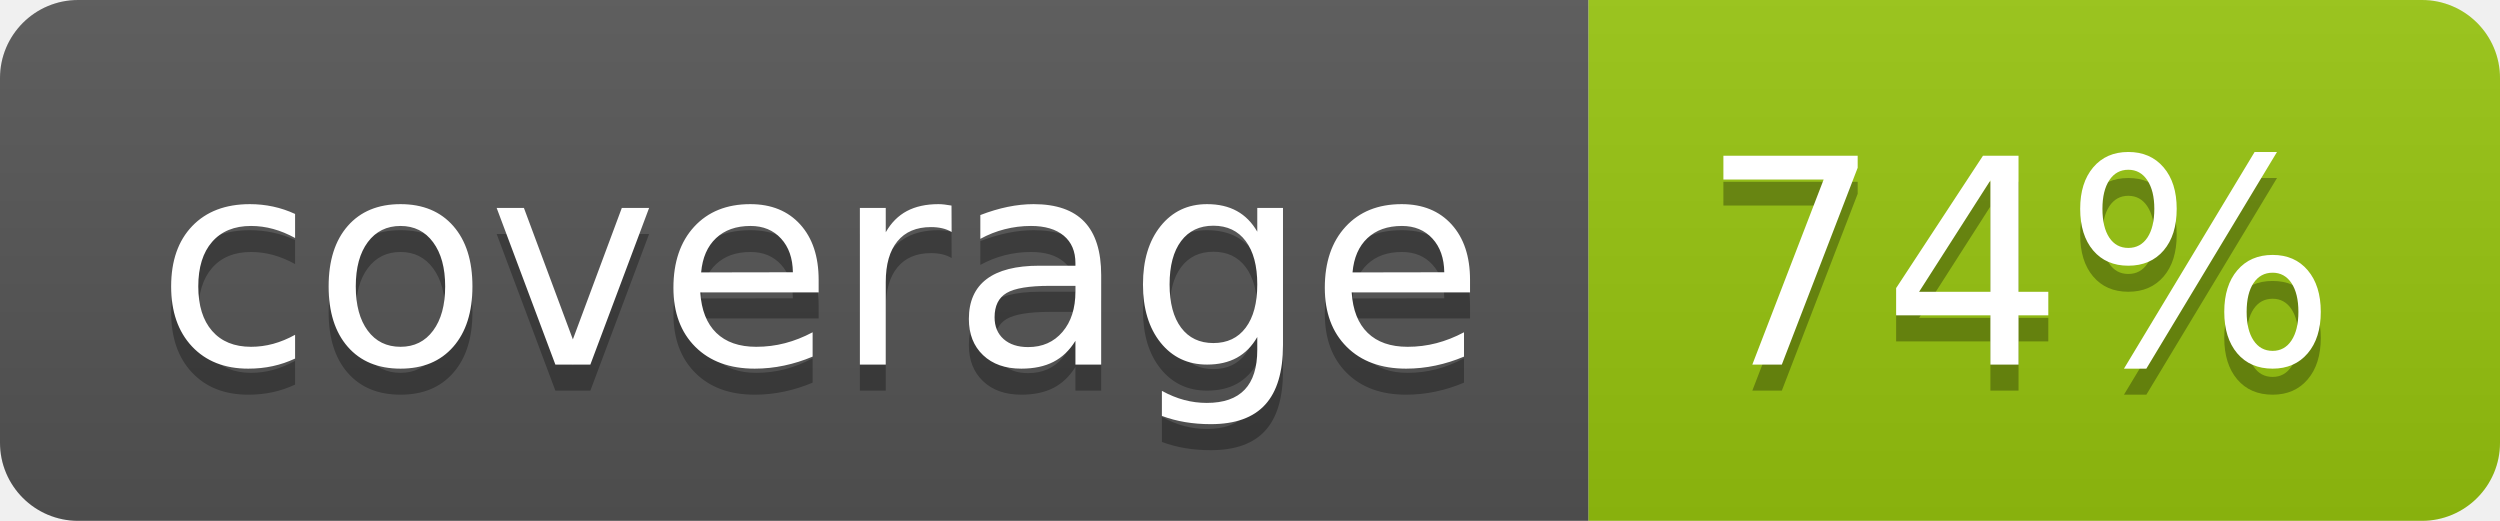
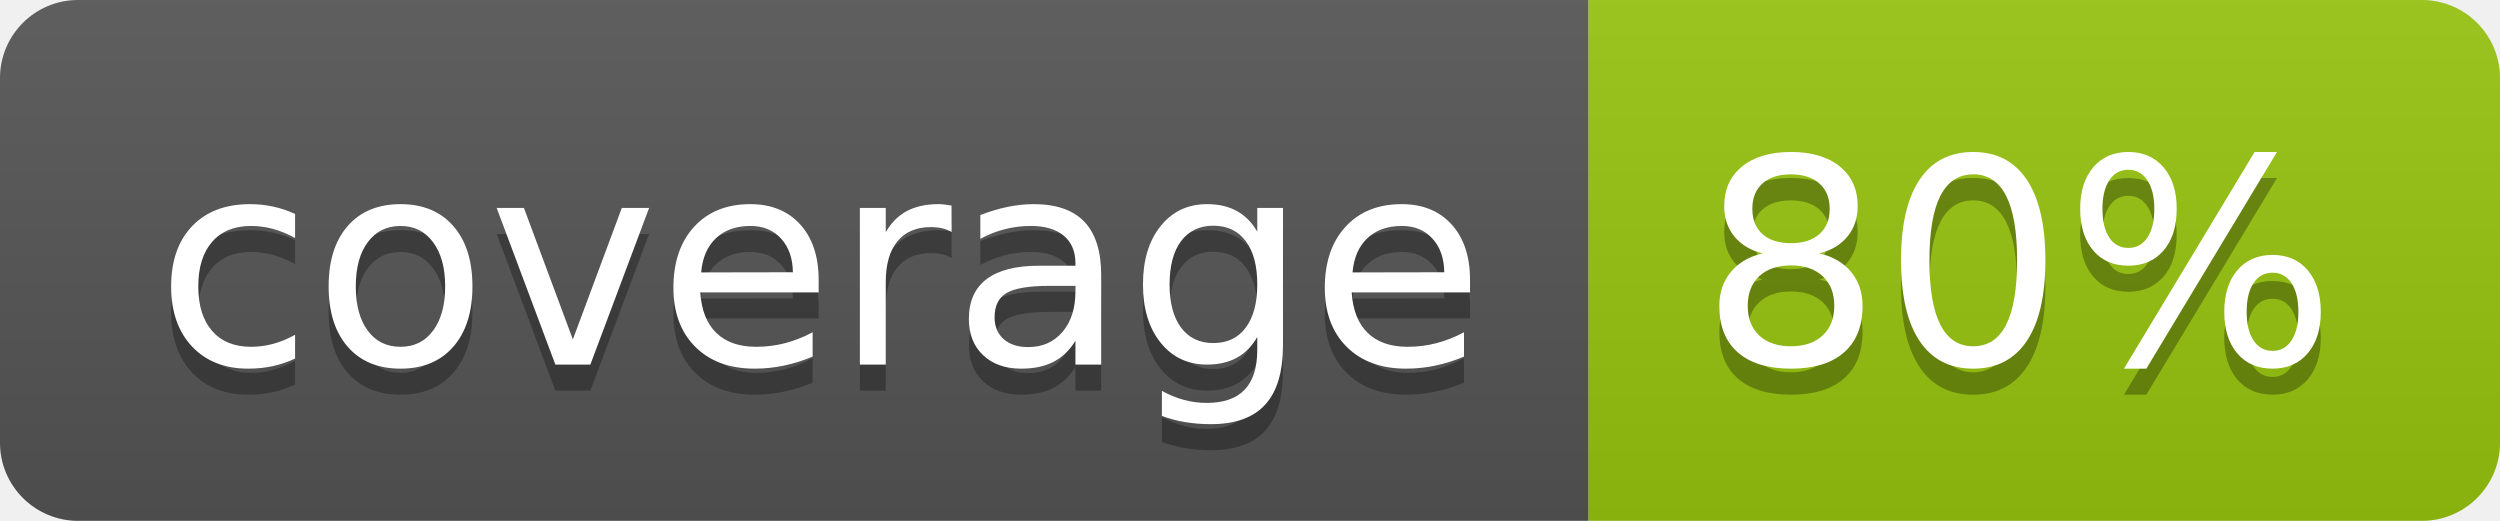
<svg xmlns="http://www.w3.org/2000/svg" width="96" height="20">
  <linearGradient id="b" x2="0" y2="100%">
    <stop offset="0" stop-color="#bbb" stop-opacity=".1" />
    <stop offset="1" stop-opacity=".1" />
  </linearGradient>
  <clipPath id="a">
    <rect width="96" height="20" rx="3" fill="#fff" />
  </clipPath>
  <g clip-path="url(#a)">
    <path fill="#555" d="M0 0h61v20H0z" />
    <path fill="#97C50F" d="M61 0h35v20H61z" />
    <path fill="url(#b)" d="M0 0h96v20H0z" />
  </g>
  <g fill="#fff" text-anchor="middle" font-family="DejaVu Sans,Verdana,Geneva,sans-serif" font-size="110">
    <text x="315" y="150" fill="#010101" fill-opacity=".3" transform="scale(.1)" textLength="510">coverage</text>
    <text x="315" y="140" transform="scale(.1)" textLength="510">coverage</text>
-     <text x="775" y="150" fill="#010101" fill-opacity=".3" transform="scale(.1)" textLength="250">74%</text>
-     <text x="775" y="140" transform="scale(.1)" textLength="250">74%</text>
+     <text x="775" y="150" fill="#010101" fill-opacity=".3" transform="scale(.1)" textLength="250">80%</text>
+     <text x="775" y="140" transform="scale(.1)" textLength="250">80%</text>
  </g>
</svg>
